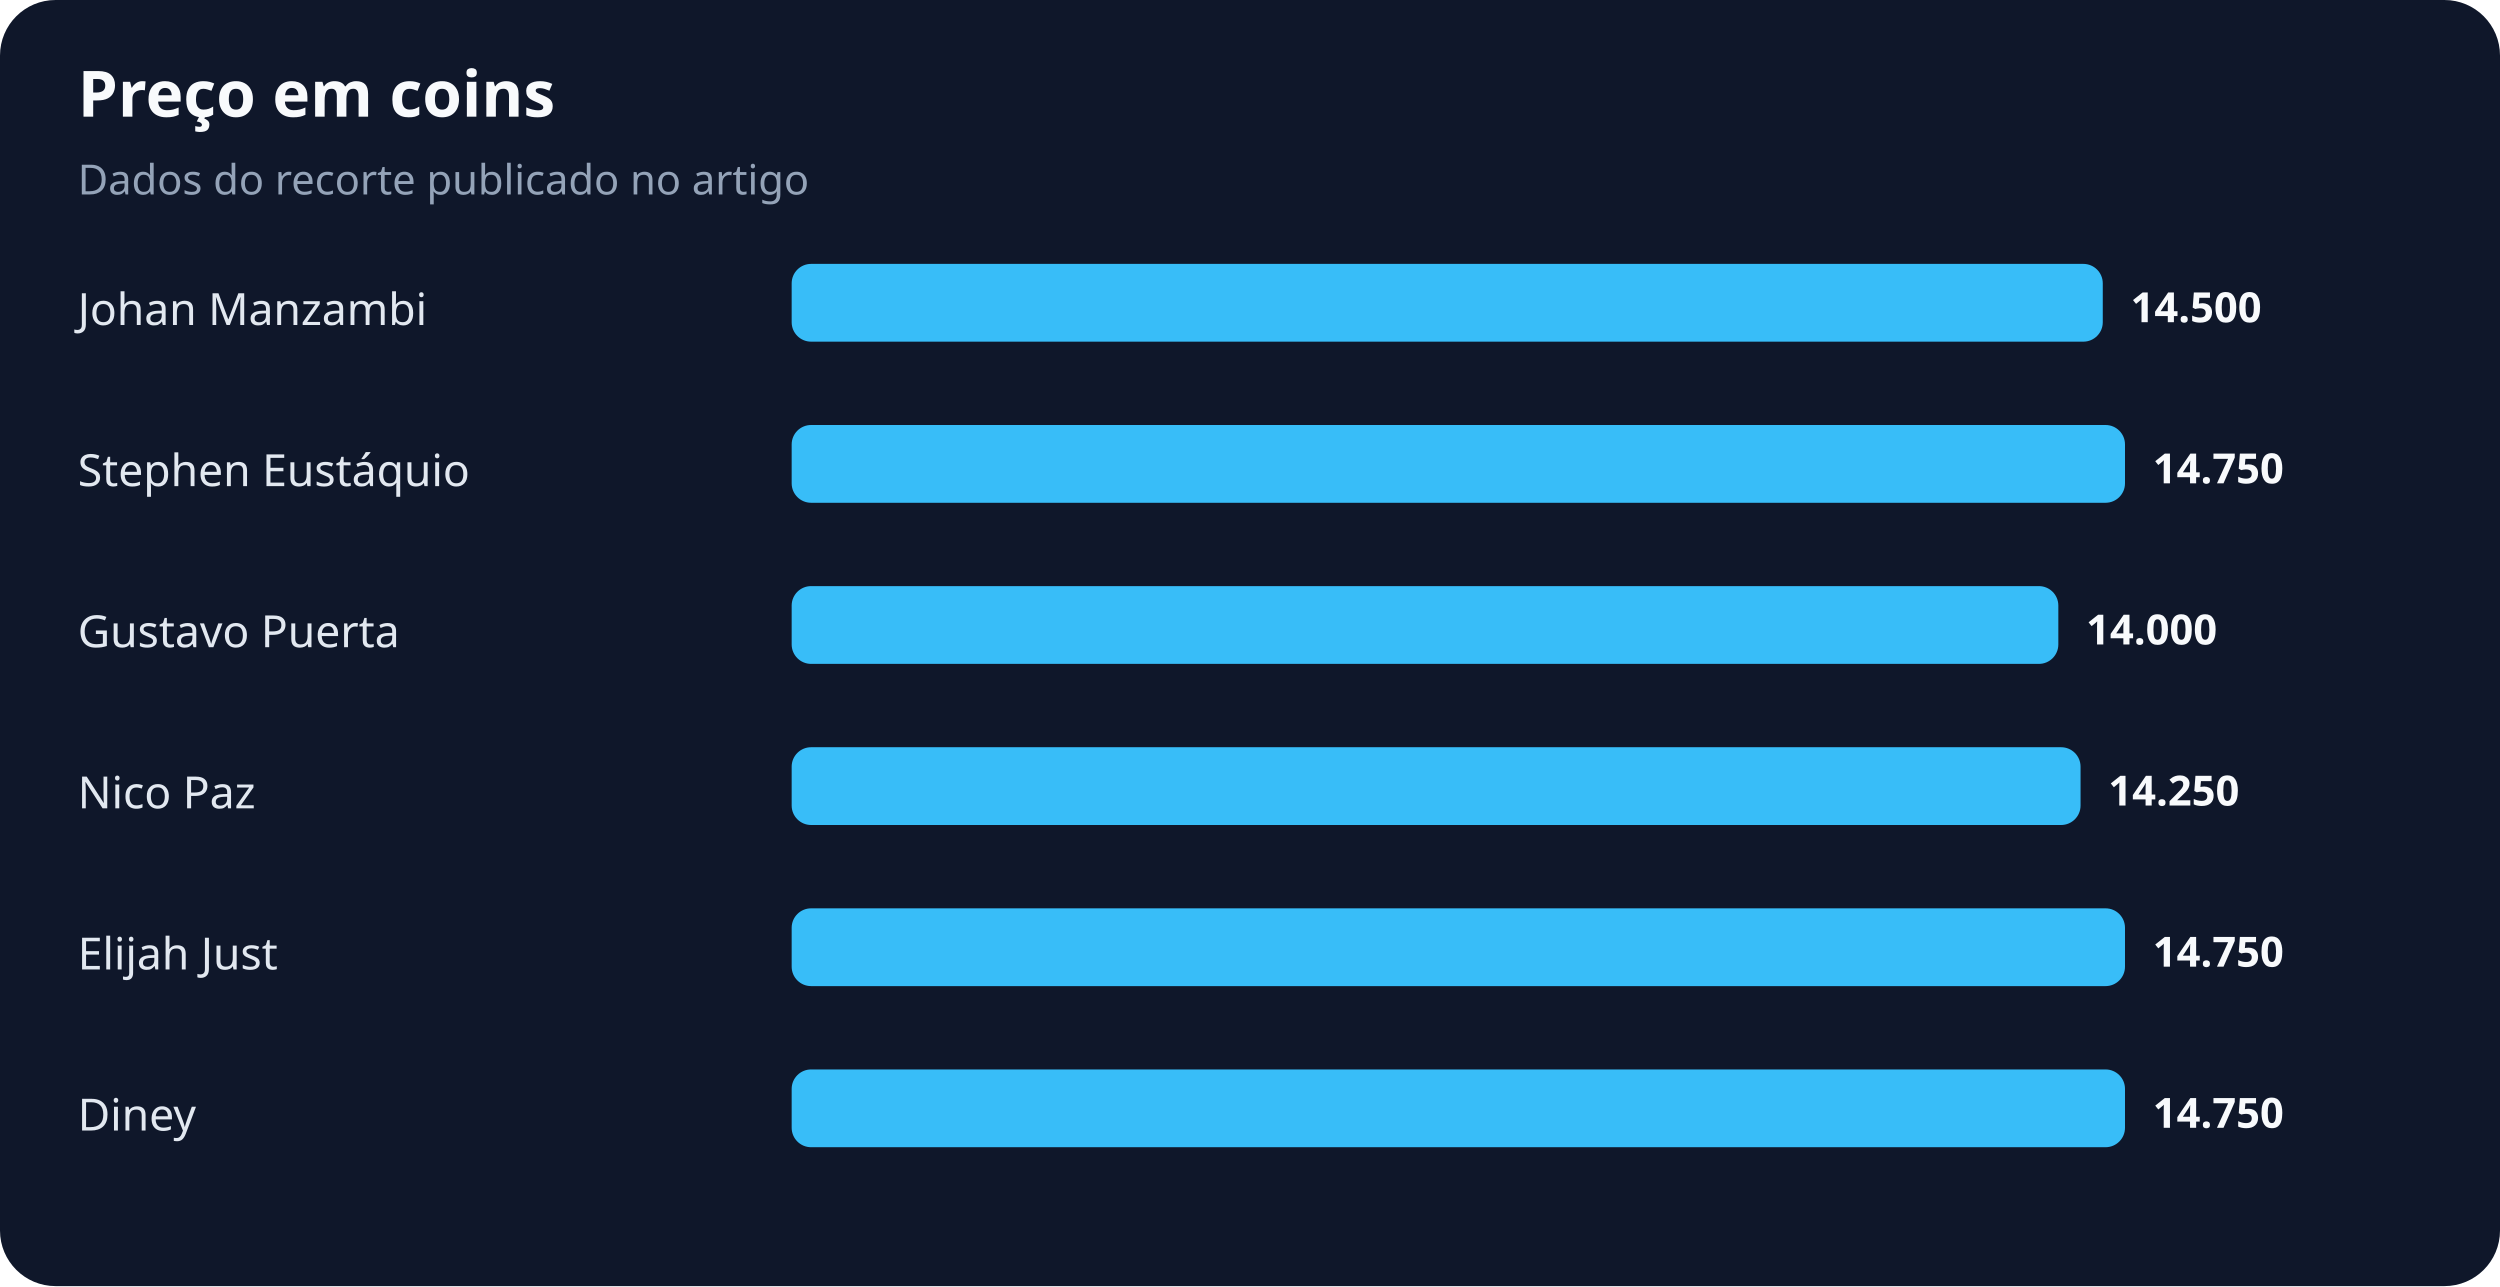
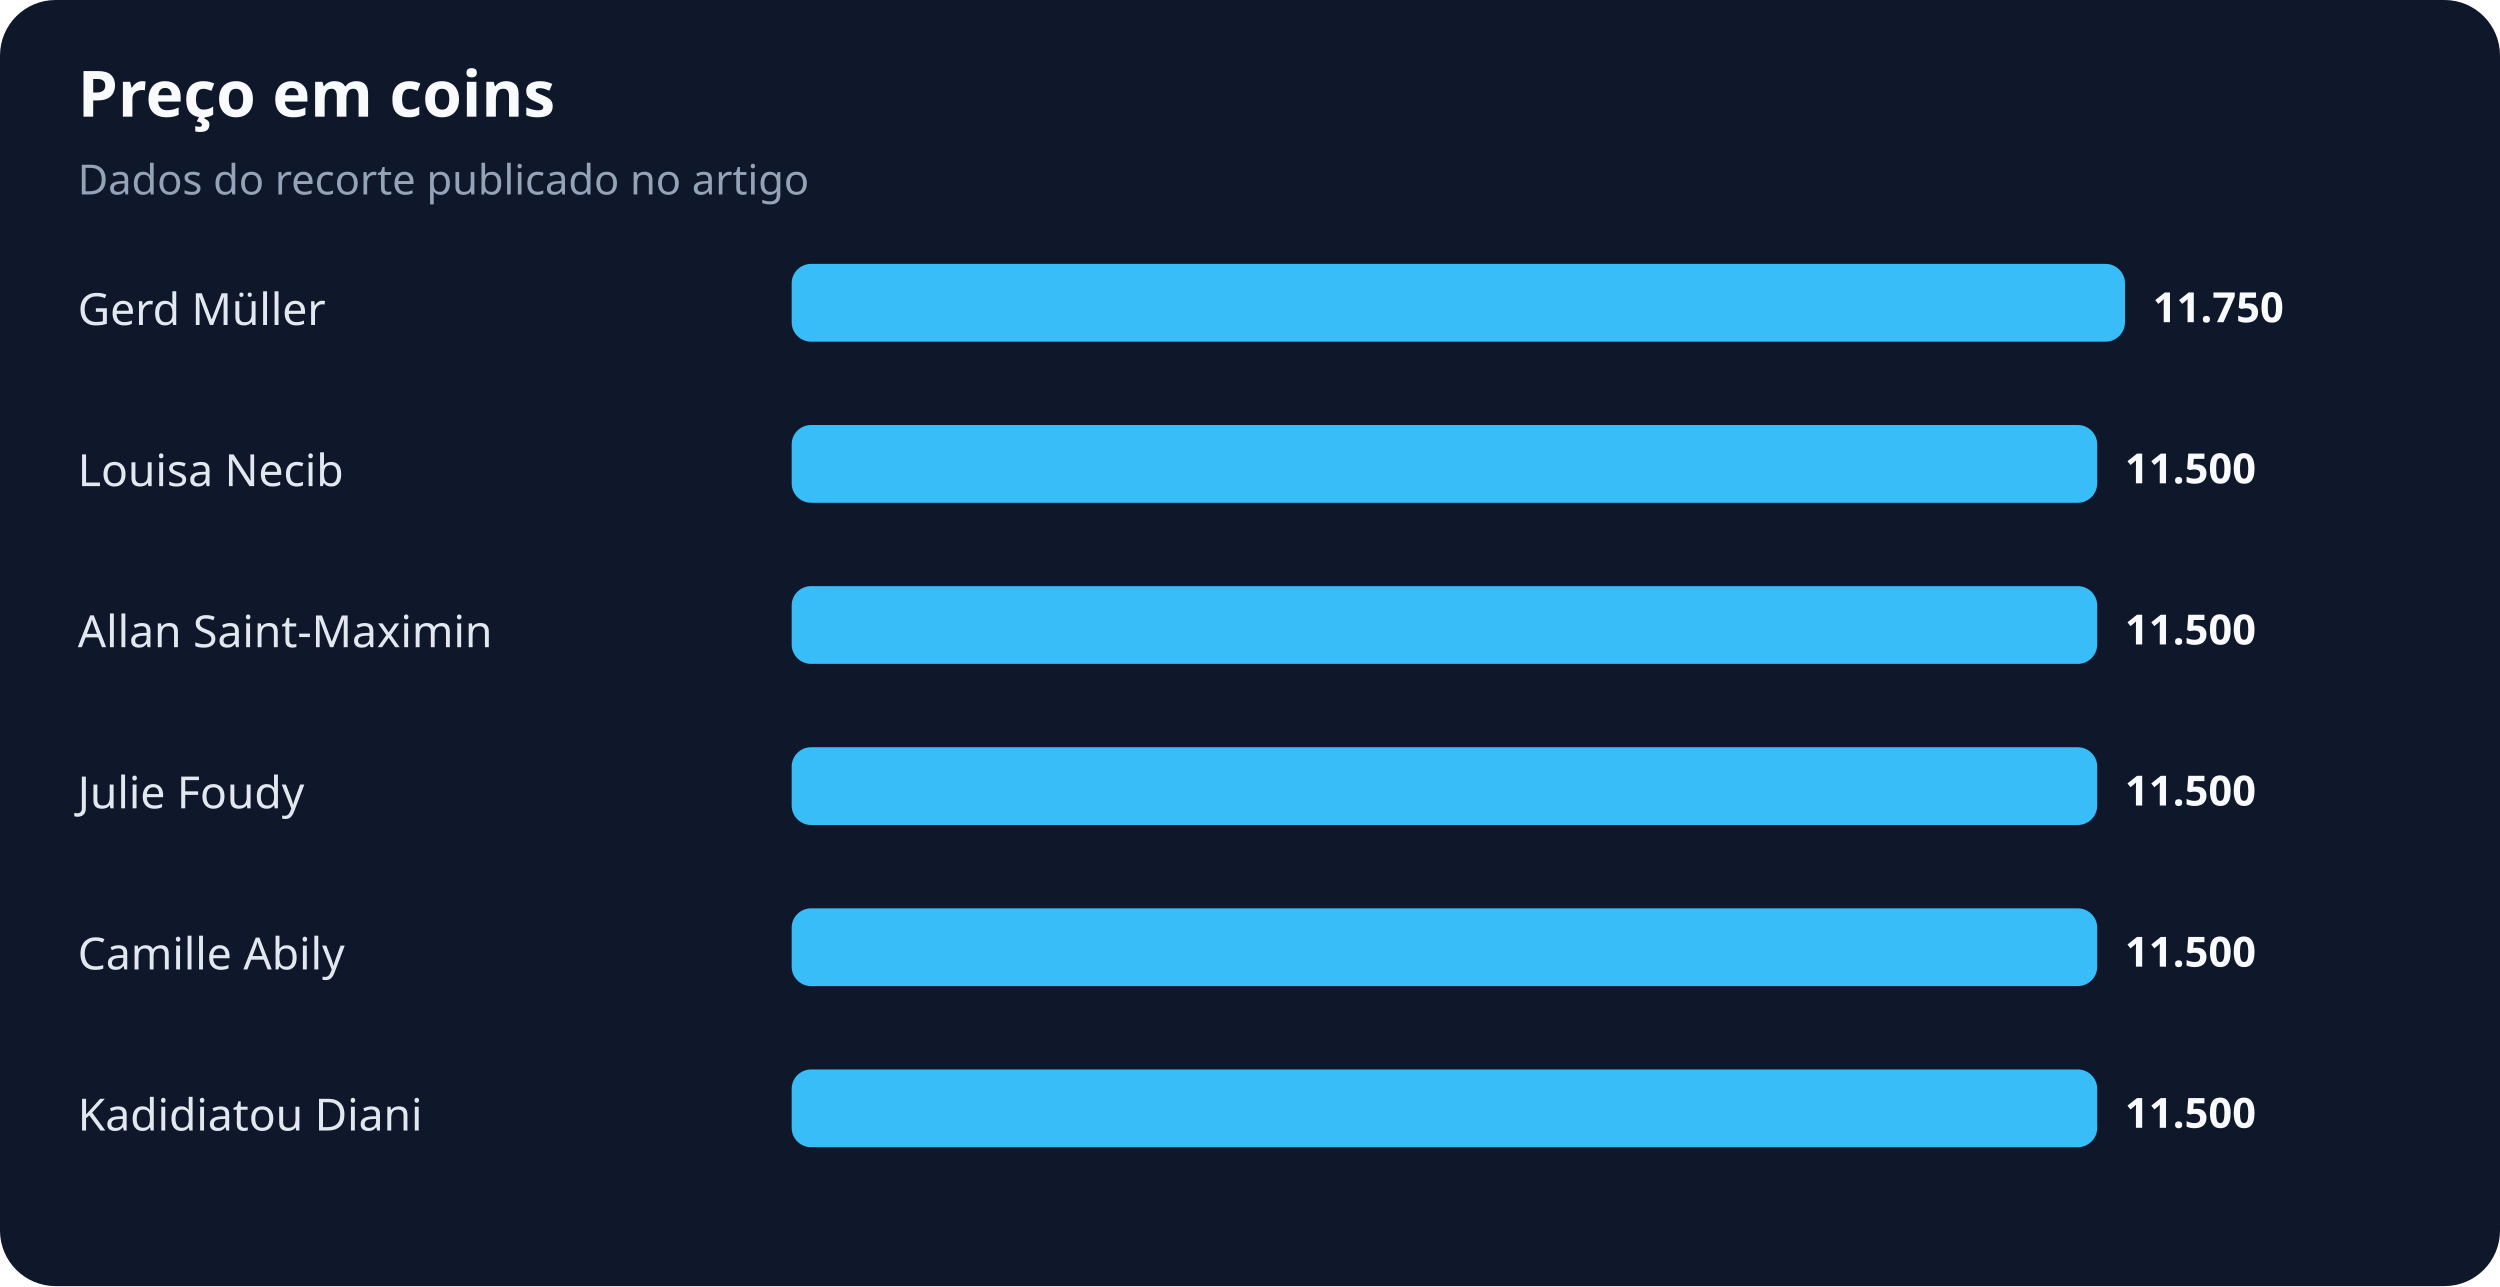
<svg xmlns="http://www.w3.org/2000/svg" width="900" height="463" viewBox="0 0 900 463" role="img" aria-labelledby="title desc">
  <rect width="100%" height="100%" rx="20" fill="#0f172a" />
  <text x="28" y="42" fill="#f8fafc" font-family="system-ui,sans-serif" font-size="23" font-weight="700">Preço em coins</text>
  <text x="28" y="70" fill="#94a3b8" font-family="system-ui,sans-serif" font-size="15">Dados do recorte publicado no artigo</text>
-   <text x="28" y="117" fill="#e2e8f0" font-family="system-ui,sans-serif" font-size="16">Johan Manzambi</text>
-   <rect x="285" y="95" width="472" height="28" rx="7" fill="#38bdf8" />
-   <text x="767" y="116" fill="#f8fafc" font-family="system-ui,sans-serif" font-size="15" font-weight="700">14.500</text>
-   <text x="28" y="175" fill="#e2e8f0" font-family="system-ui,sans-serif" font-size="16">Stephen Eustáquio</text>
-   <rect x="285" y="153" width="480" height="28" rx="7" fill="#38bdf8" />
-   <text x="775" y="174" fill="#f8fafc" font-family="system-ui,sans-serif" font-size="15" font-weight="700">14.750</text>
-   <text x="28" y="233" fill="#e2e8f0" font-family="system-ui,sans-serif" font-size="16">Gustavo Puerta</text>
-   <rect x="285" y="211" width="456" height="28" rx="7" fill="#38bdf8" />
-   <text x="751" y="232" fill="#f8fafc" font-family="system-ui,sans-serif" font-size="15" font-weight="700">14.000</text>
-   <text x="28" y="291" fill="#e2e8f0" font-family="system-ui,sans-serif" font-size="16">Nico Paz</text>
-   <rect x="285" y="269" width="464" height="28" rx="7" fill="#38bdf8" />
-   <text x="759" y="290" fill="#f8fafc" font-family="system-ui,sans-serif" font-size="15" font-weight="700">14.250</text>
-   <text x="28" y="349" fill="#e2e8f0" font-family="system-ui,sans-serif" font-size="16">Elijah Just</text>
-   <rect x="285" y="327" width="480" height="28" rx="7" fill="#38bdf8" />
-   <text x="775" y="348" fill="#f8fafc" font-family="system-ui,sans-serif" font-size="15" font-weight="700">14.750</text>
-   <text x="28" y="407" fill="#e2e8f0" font-family="system-ui,sans-serif" font-size="16">Diney</text>
-   <rect x="285" y="385" width="480" height="28" rx="7" fill="#38bdf8" />
-   <text x="775" y="406" fill="#f8fafc" font-family="system-ui,sans-serif" font-size="15" font-weight="700">14.750</text>
+   <text x="28" y="117" fill="#e2e8f0" font-family="system-ui,sans-serif" font-size="16">Gerd Müller</text>
+   <rect x="285" y="95" width="480" height="28" rx="7" fill="#38bdf8" />
+   <text x="775" y="116" fill="#f8fafc" font-family="system-ui,sans-serif" font-size="15" font-weight="700">11.750</text>
+   <text x="28" y="175" fill="#e2e8f0" font-family="system-ui,sans-serif" font-size="16">Louisa Necib</text>
+   <rect x="285" y="153" width="470" height="28" rx="7" fill="#38bdf8" />
+   <text x="765" y="174" fill="#f8fafc" font-family="system-ui,sans-serif" font-size="15" font-weight="700">11.500</text>
+   <text x="28" y="233" fill="#e2e8f0" font-family="system-ui,sans-serif" font-size="16">Allan Saint-Maximin</text>
+   <rect x="285" y="211" width="470" height="28" rx="7" fill="#38bdf8" />
+   <text x="765" y="232" fill="#f8fafc" font-family="system-ui,sans-serif" font-size="15" font-weight="700">11.500</text>
+   <text x="28" y="291" fill="#e2e8f0" font-family="system-ui,sans-serif" font-size="16">Julie Foudy</text>
+   <rect x="285" y="269" width="470" height="28" rx="7" fill="#38bdf8" />
+   <text x="765" y="290" fill="#f8fafc" font-family="system-ui,sans-serif" font-size="15" font-weight="700">11.500</text>
+   <text x="28" y="349" fill="#e2e8f0" font-family="system-ui,sans-serif" font-size="16">Camille Abily</text>
+   <rect x="285" y="327" width="470" height="28" rx="7" fill="#38bdf8" />
+   <text x="765" y="348" fill="#f8fafc" font-family="system-ui,sans-serif" font-size="15" font-weight="700">11.500</text>
+   <text x="28" y="407" fill="#e2e8f0" font-family="system-ui,sans-serif" font-size="16">Kadidiatou Diani</text>
+   <rect x="285" y="385" width="470" height="28" rx="7" fill="#38bdf8" />
+   <text x="765" y="406" fill="#f8fafc" font-family="system-ui,sans-serif" font-size="15" font-weight="700">11.500</text>
</svg>
